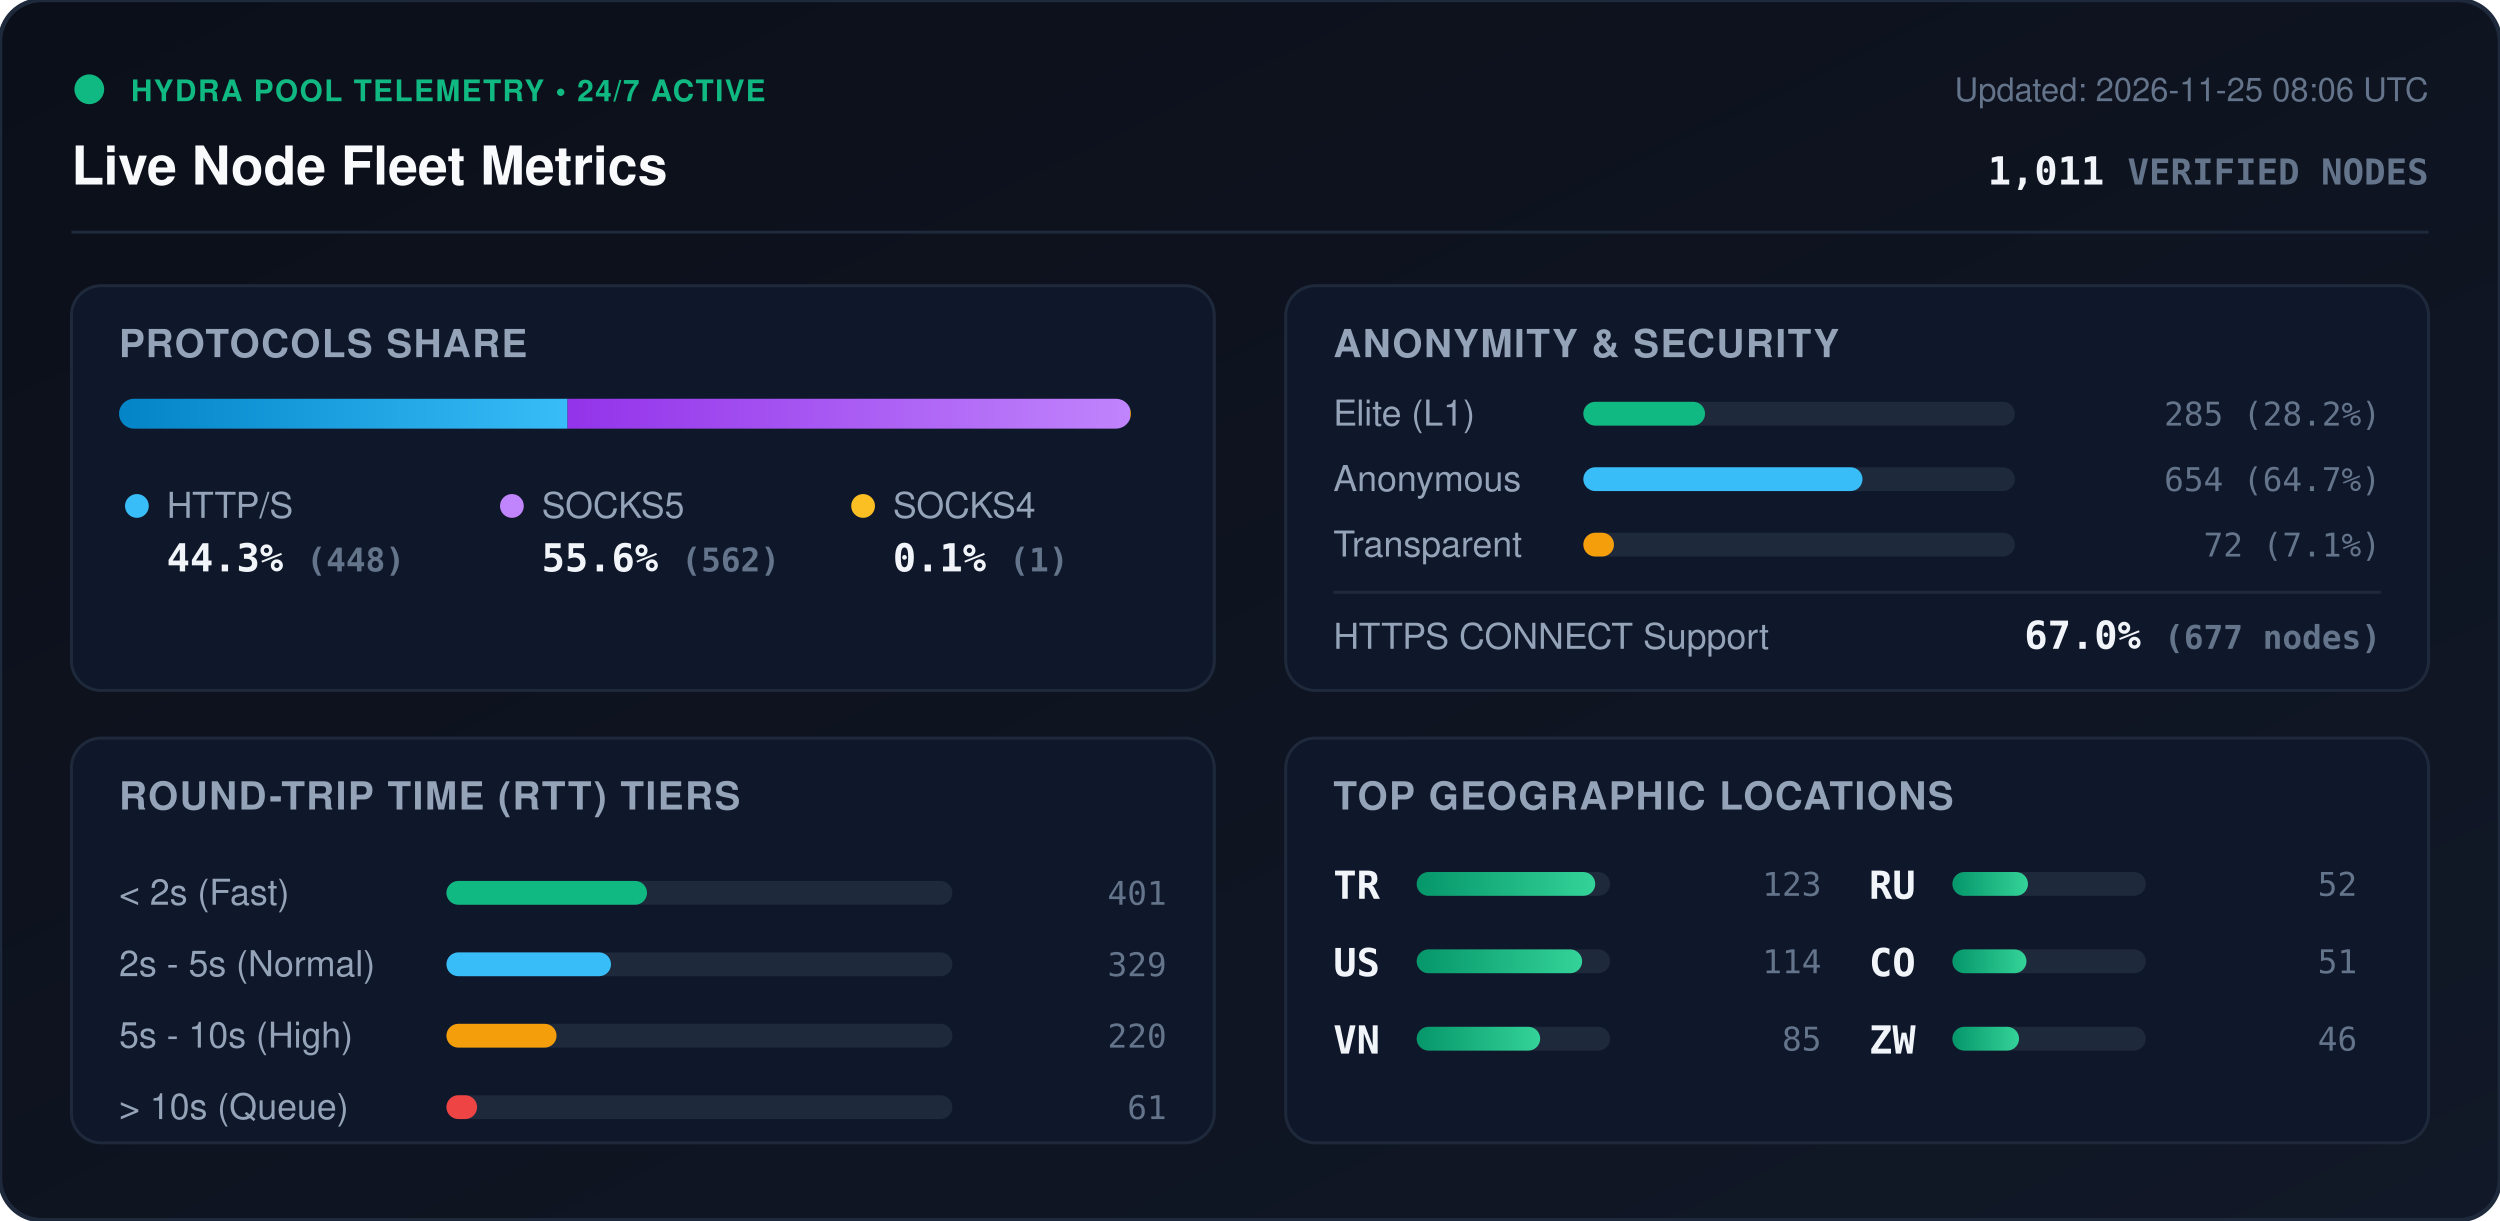
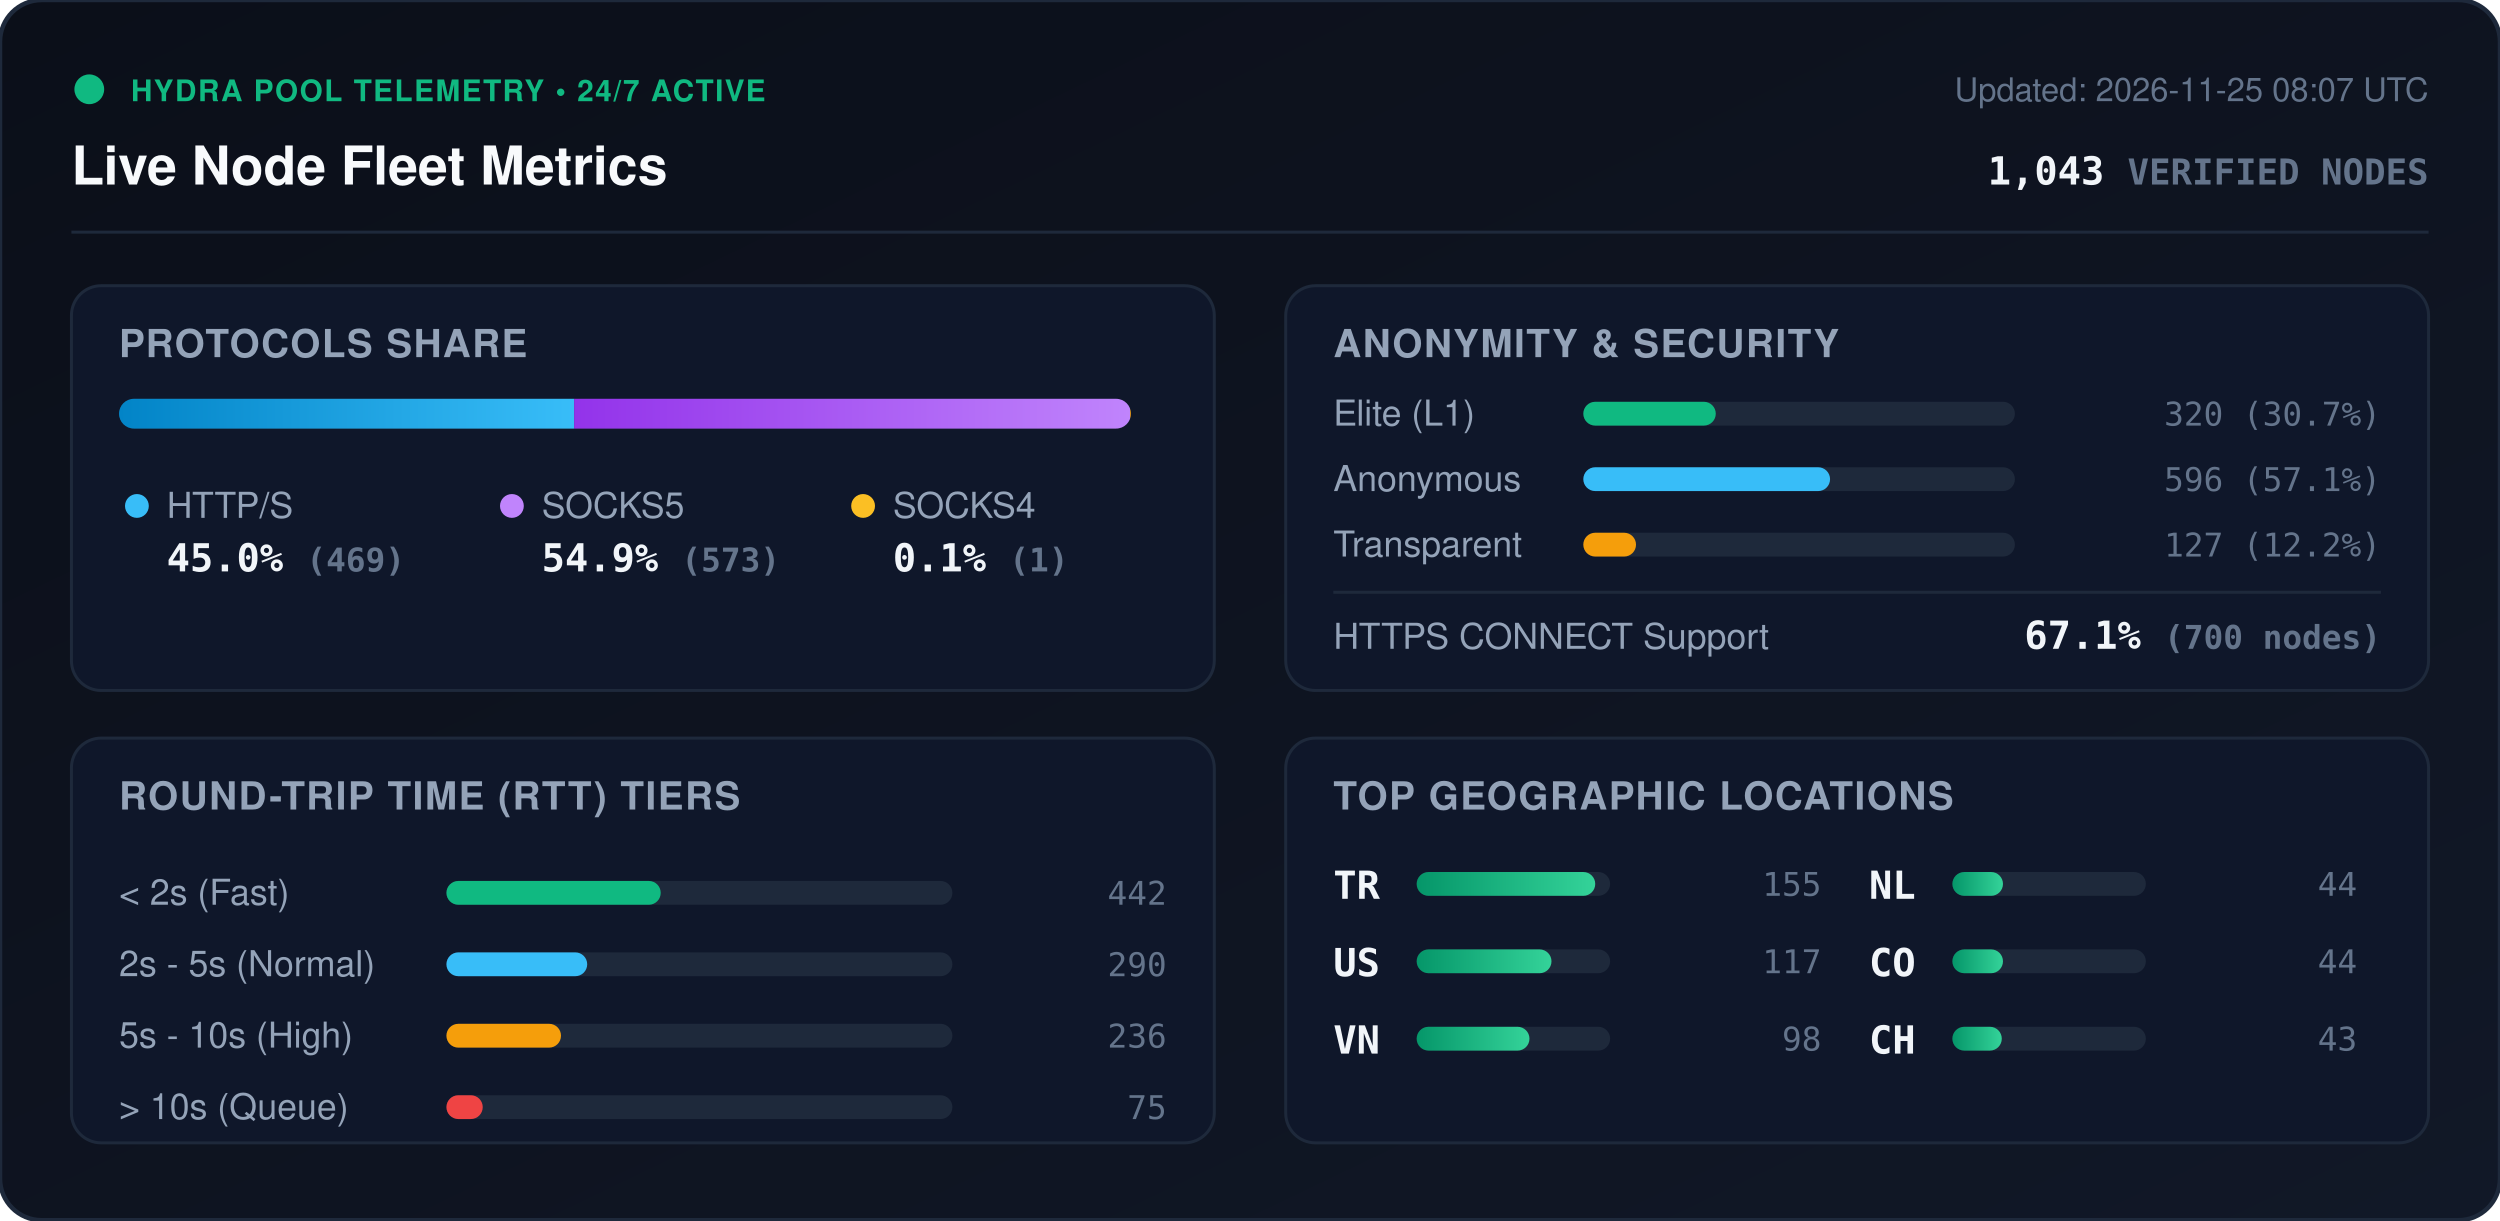
<svg xmlns="http://www.w3.org/2000/svg" viewBox="0 0 840 410" width="840" height="410" style="max-width: 100%; height: auto;">
  <defs>
    <linearGradient id="bg" x1="0%" y1="0%" x2="100%" y2="100%">
      <stop offset="0%" stop-color="#0b0f19" />
      <stop offset="100%" stop-color="#111827" />
    </linearGradient>
    <linearGradient id="bar-http" x1="0%" y1="0%" x2="100%" y2="0%">
      <stop offset="0%" stop-color="#0284c7" />
      <stop offset="100%" stop-color="#38bdf8" />
    </linearGradient>
    <linearGradient id="bar-socks5" x1="0%" y1="0%" x2="100%" y2="0%">
      <stop offset="0%" stop-color="#9333ea" />
      <stop offset="100%" stop-color="#c084fc" />
    </linearGradient>
    <linearGradient id="bar-socks4" x1="0%" y1="0%" x2="100%" y2="0%">
      <stop offset="0%" stop-color="#d97706" />
      <stop offset="100%" stop-color="#fbbf24" />
    </linearGradient>
    <linearGradient id="bar-green" x1="0%" y1="0%" x2="100%" y2="0%">
      <stop offset="0%" stop-color="#059669" />
      <stop offset="100%" stop-color="#34d399" />
    </linearGradient>
    <clipPath id="prog-track-clip">
      <rect width="340.0" height="10" rx="5" />
    </clipPath>
    <style>
      .title { font: 700 18px -apple-system, BlinkMacSystemFont, 'Segoe UI', Helvetica, Arial, sans-serif; fill: #f8fafc; }
      .sub { font: 500 11px -apple-system, BlinkMacSystemFont, 'Segoe UI', Helvetica, Arial, sans-serif; fill: #64748b; }
      .section-hdr { font: 600 13px -apple-system, BlinkMacSystemFont, 'Segoe UI', Helvetica, Arial, sans-serif; fill: #94a3b8; letter-spacing: 0.5px; }
      .metric-val { font: 700 13px -apple-system, BlinkMacSystemFont, 'Segoe UI', Helvetica, Arial, sans-serif; fill: #f1f5f9; }
      .metric-lbl { font: 500 12px -apple-system, BlinkMacSystemFont, 'Segoe UI', Helvetica, Arial, sans-serif; fill: #94a3b8; }
      .badge-txt { font: 700 10px -apple-system, BlinkMacSystemFont, 'Segoe UI', Helvetica, Arial, sans-serif; fill: #10b981; letter-spacing: 0.5px; }
      .mono { font-family: ui-monospace, SFMono-Regular, Menlo, Monaco, Consolas, monospace; }
      .pulse { animation: beacon 2s infinite ease-in-out; }
      @keyframes beacon { 0%, 100% { opacity: 1; } 50% { opacity: 0.35; } }
    </style>
  </defs>
  <rect width="840" height="410" rx="14" fill="url(#bg)" stroke="#1e293b" stroke-width="1.5" />
  <g transform="translate(24, 24)">
    <circle cx="6" cy="6" r="5" fill="#10b981" class="pulse" />
    <text x="20" y="10" class="badge-txt">HYDRA POOL TELEMETRY • 24/7 ACTIVE</text>
    <text x="0" y="38" class="title">Live Node Fleet Metrics</text>
-     <text x="792" y="10" text-anchor="end" class="sub">Updated: 2026-11-25 08:06 UTC</text>
-     <text x="792" y="38" text-anchor="end" class="metric-val mono" fill="#38bdf8">1,011 <tspan font-size="12" fill="#64748b">VERIFIED NODES</tspan>
+     <text x="792" y="10" text-anchor="end" class="sub">Updated: 2026-11-25 08:07 UTC</text>
+     <text x="792" y="38" text-anchor="end" class="metric-val mono" fill="#38bdf8">1,043 <tspan font-size="12" fill="#64748b">VERIFIED NODES</tspan>
    </text>
  </g>
  <line x1="24" y1="78" x2="816" y2="78" stroke="#1e293b" stroke-width="1" />
  <g transform="translate(24, 96)">
    <rect width="384" height="136" rx="10" fill="#0f172a" stroke="#1e293b" />
    <text x="16" y="24" class="section-hdr">PROTOCOLS SHARE</text>
    <g transform="translate(16, 38)">
      <rect width="340.0" height="10" rx="5" fill="#1e293b" />
      <g clip-path="url(#prog-track-clip)">
-         <rect x="0" width="150.7" height="10" fill="url(#bar-http)" />
-         <rect x="150.7" width="189.0" height="10" fill="url(#bar-socks5)" />
+         <rect x="0" width="152.9" height="10" fill="url(#bar-http)" />
+         <rect x="152.9" width="186.8" height="10" fill="url(#bar-socks5)" />
        <rect x="339.7" width="0.3" height="10" fill="url(#bar-socks4)" />
      </g>
    </g>
    <g transform="translate(16, 68)">
      <circle cx="6" cy="6" r="4" fill="#38bdf8" />
      <text x="16" y="10" class="metric-lbl">HTTP/S</text>
-       <text x="16" y="28" class="metric-val mono">44.3% <tspan font-size="11" fill="#64748b">(448)</tspan>
+       <text x="16" y="28" class="metric-val mono">45.0% <tspan font-size="11" fill="#64748b">(469)</tspan>
      </text>
      <circle cx="132" cy="6" r="4" fill="#c084fc" />
      <text x="142" y="10" class="metric-lbl">SOCKS5</text>
-       <text x="142" y="28" class="metric-val mono">55.6% <tspan font-size="11" fill="#64748b">(562)</tspan>
+       <text x="142" y="28" class="metric-val mono">54.9% <tspan font-size="11" fill="#64748b">(573)</tspan>
      </text>
      <circle cx="250" cy="6" r="4" fill="#fbbf24" />
      <text x="260" y="10" class="metric-lbl">SOCKS4</text>
      <text x="260" y="28" class="metric-val mono">0.1% <tspan font-size="11" fill="#64748b">(1)</tspan>
      </text>
    </g>
  </g>
  <g transform="translate(432, 96)">
    <rect width="384" height="136" rx="10" fill="#0f172a" stroke="#1e293b" />
    <text x="16" y="24" class="section-hdr">ANONYMITY &amp; SECURITY</text>
    <text x="16" y="47" class="metric-lbl">Elite (L1)</text>
    <rect x="100" y="39" width="145.0" height="8" rx="4" fill="#1e293b" />
-     <rect x="100" y="39" width="40.9" height="8" rx="4" fill="#10b981" />
-     <text x="368" y="47" text-anchor="end" class="mono sub" fill="#e2e8f0">285 (28.2%)</text>
+     <rect x="100" y="39" width="44.5" height="8" rx="4" fill="#10b981" />
+     <text x="368" y="47" text-anchor="end" class="mono sub" fill="#e2e8f0">320 (30.7%)</text>
    <text x="16" y="69" class="metric-lbl">Anonymous</text>
    <rect x="100" y="61" width="145.0" height="8" rx="4" fill="#1e293b" />
-     <rect x="100" y="61" width="93.8" height="8" rx="4" fill="#38bdf8" />
-     <text x="368" y="69" text-anchor="end" class="mono sub" fill="#e2e8f0">654 (64.7%)</text>
+     <rect x="100" y="61" width="82.9" height="8" rx="4" fill="#38bdf8" />
+     <text x="368" y="69" text-anchor="end" class="mono sub" fill="#e2e8f0">596 (57.1%)</text>
    <text x="16" y="91" class="metric-lbl">Transparent</text>
    <rect x="100" y="83" width="145.0" height="8" rx="4" fill="#1e293b" />
-     <rect x="100" y="83" width="10.3" height="8" rx="4" fill="#f59e0b" />
-     <text x="368" y="91" text-anchor="end" class="mono sub" fill="#e2e8f0">72 (7.1%)</text>
+     <rect x="100" y="83" width="17.7" height="8" rx="4" fill="#f59e0b" />
+     <text x="368" y="91" text-anchor="end" class="mono sub" fill="#e2e8f0">127 (12.2%)</text>
    <line x1="16" y1="103" x2="368" y2="103" stroke="#1e293b" stroke-width="1" />
    <text x="16" y="122" class="metric-lbl">HTTPS CONNECT Support</text>
-     <text x="368" y="122" text-anchor="end" class="metric-val mono" fill="#34d399">67.0% <tspan font-size="11" fill="#64748b">(677 nodes)</tspan>
+     <text x="368" y="122" text-anchor="end" class="metric-val mono" fill="#34d399">67.1% <tspan font-size="11" fill="#64748b">(700 nodes)</tspan>
    </text>
  </g>
  <g transform="translate(24, 248)">
    <rect width="384" height="136" rx="10" fill="#0f172a" stroke="#1e293b" />
    <text x="16" y="24" class="section-hdr">ROUND-TRIP TIME (RTT) TIERS</text>
    <g transform="translate(16, 42)">
      <text x="0" y="14" class="metric-lbl">&lt; 2s (Fast)</text>
      <rect x="110" y="6" width="170" height="8" rx="4" fill="#1e293b" />
-       <rect x="110" y="6" width="67.4" height="8" rx="4" fill="#10b981" />
-       <text x="352" y="14" text-anchor="end" class="mono sub">401</text>
+       <rect x="110" y="6" width="72.0" height="8" rx="4" fill="#10b981" />
+       <text x="352" y="14" text-anchor="end" class="mono sub">442</text>
      <text x="0" y="38" class="metric-lbl">2s - 5s (Normal)</text>
      <rect x="110" y="30" width="170" height="8" rx="4" fill="#1e293b" />
-       <rect x="110" y="30" width="55.3" height="8" rx="4" fill="#38bdf8" />
-       <text x="352" y="38" text-anchor="end" class="mono sub">329</text>
+       <rect x="110" y="30" width="47.3" height="8" rx="4" fill="#38bdf8" />
+       <text x="352" y="38" text-anchor="end" class="mono sub">290</text>
      <text x="0" y="62" class="metric-lbl">5s - 10s (High)</text>
      <rect x="110" y="54" width="170" height="8" rx="4" fill="#1e293b" />
-       <rect x="110" y="54" width="37.0" height="8" rx="4" fill="#f59e0b" />
-       <text x="352" y="62" text-anchor="end" class="mono sub">220</text>
+       <rect x="110" y="54" width="38.5" height="8" rx="4" fill="#f59e0b" />
+       <text x="352" y="62" text-anchor="end" class="mono sub">236</text>
      <text x="0" y="86" class="metric-lbl">&gt; 10s (Queue)</text>
      <rect x="110" y="78" width="170" height="8" rx="4" fill="#1e293b" />
-       <rect x="110" y="78" width="10.3" height="8" rx="4" fill="#ef4444" />
-       <text x="352" y="86" text-anchor="end" class="mono sub">61</text>
+       <rect x="110" y="78" width="12.2" height="8" rx="4" fill="#ef4444" />
+       <text x="352" y="86" text-anchor="end" class="mono sub">75</text>
    </g>
  </g>
  <g transform="translate(432, 248)">
    <rect width="384" height="136" rx="10" fill="#0f172a" stroke="#1e293b" />
    <text x="16" y="24" class="section-hdr">TOP GEOGRAPHIC LOCATIONS</text>
    <g transform="translate(16, 42)">
      <g transform="translate(0, 0)">
        <text x="0" y="12" class="mono metric-val" font-size="12">TR</text>
        <rect x="28" y="3" width="65" height="8" rx="4" fill="#1e293b" />
        <rect x="28" y="3" width="60.0" height="8" rx="4" fill="url(#bar-green)" />
-         <text x="164" y="11" text-anchor="end" class="mono sub">123</text>
+         <text x="164" y="11" text-anchor="end" class="mono sub">155</text>
      </g>
      <g transform="translate(0, 26)">
        <text x="0" y="12" class="mono metric-val" font-size="12">US</text>
        <rect x="28" y="3" width="65" height="8" rx="4" fill="#1e293b" />
-         <rect x="28" y="3" width="55.6" height="8" rx="4" fill="url(#bar-green)" />
-         <text x="164" y="11" text-anchor="end" class="mono sub">114</text>
+         <rect x="28" y="3" width="45.3" height="8" rx="4" fill="url(#bar-green)" />
+         <text x="164" y="11" text-anchor="end" class="mono sub">117</text>
      </g>
      <g transform="translate(0, 52)">
        <text x="0" y="12" class="mono metric-val" font-size="12">VN</text>
        <rect x="28" y="3" width="65" height="8" rx="4" fill="#1e293b" />
-         <rect x="28" y="3" width="41.5" height="8" rx="4" fill="url(#bar-green)" />
-         <text x="164" y="11" text-anchor="end" class="mono sub">85</text>
+         <rect x="28" y="3" width="37.9" height="8" rx="4" fill="url(#bar-green)" />
+         <text x="164" y="11" text-anchor="end" class="mono sub">98</text>
      </g>
      <g transform="translate(180, 0)">
-         <text x="0" y="12" class="mono metric-val" font-size="12">RU</text>
+         <text x="0" y="12" class="mono metric-val" font-size="12">NL</text>
        <rect x="28" y="3" width="65" height="8" rx="4" fill="#1e293b" />
-         <rect x="28" y="3" width="25.4" height="8" rx="4" fill="url(#bar-green)" />
-         <text x="164" y="11" text-anchor="end" class="mono sub">52</text>
+         <rect x="28" y="3" width="17.0" height="8" rx="4" fill="url(#bar-green)" />
+         <text x="164" y="11" text-anchor="end" class="mono sub">44</text>
      </g>
      <g transform="translate(180, 26)">
        <text x="0" y="12" class="mono metric-val" font-size="12">CO</text>
        <rect x="28" y="3" width="65" height="8" rx="4" fill="#1e293b" />
-         <rect x="28" y="3" width="24.9" height="8" rx="4" fill="url(#bar-green)" />
-         <text x="164" y="11" text-anchor="end" class="mono sub">51</text>
+         <rect x="28" y="3" width="17.0" height="8" rx="4" fill="url(#bar-green)" />
+         <text x="164" y="11" text-anchor="end" class="mono sub">44</text>
      </g>
      <g transform="translate(180, 52)">
-         <text x="0" y="12" class="mono metric-val" font-size="12">ZW</text>
+         <text x="0" y="12" class="mono metric-val" font-size="12">CH</text>
        <rect x="28" y="3" width="65" height="8" rx="4" fill="#1e293b" />
-         <rect x="28" y="3" width="22.4" height="8" rx="4" fill="url(#bar-green)" />
-         <text x="164" y="11" text-anchor="end" class="mono sub">46</text>
+         <rect x="28" y="3" width="16.6" height="8" rx="4" fill="url(#bar-green)" />
+         <text x="164" y="11" text-anchor="end" class="mono sub">43</text>
      </g>
    </g>
  </g>
</svg>
